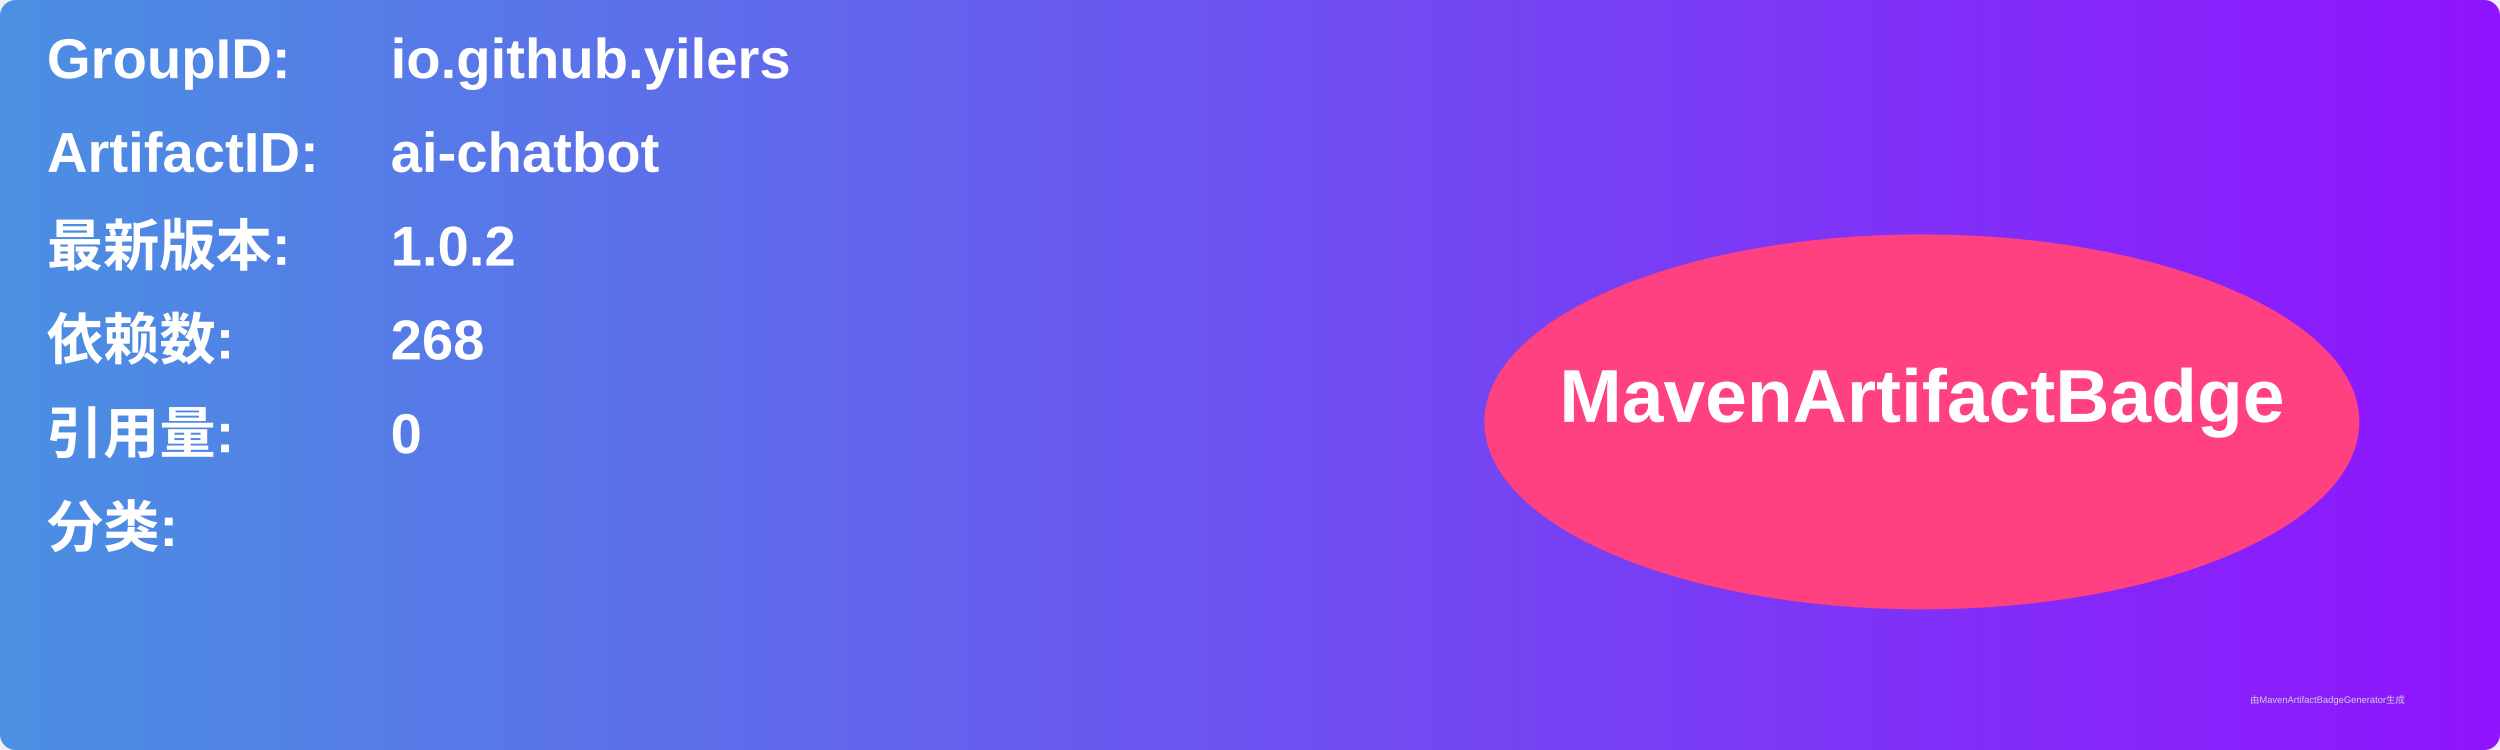
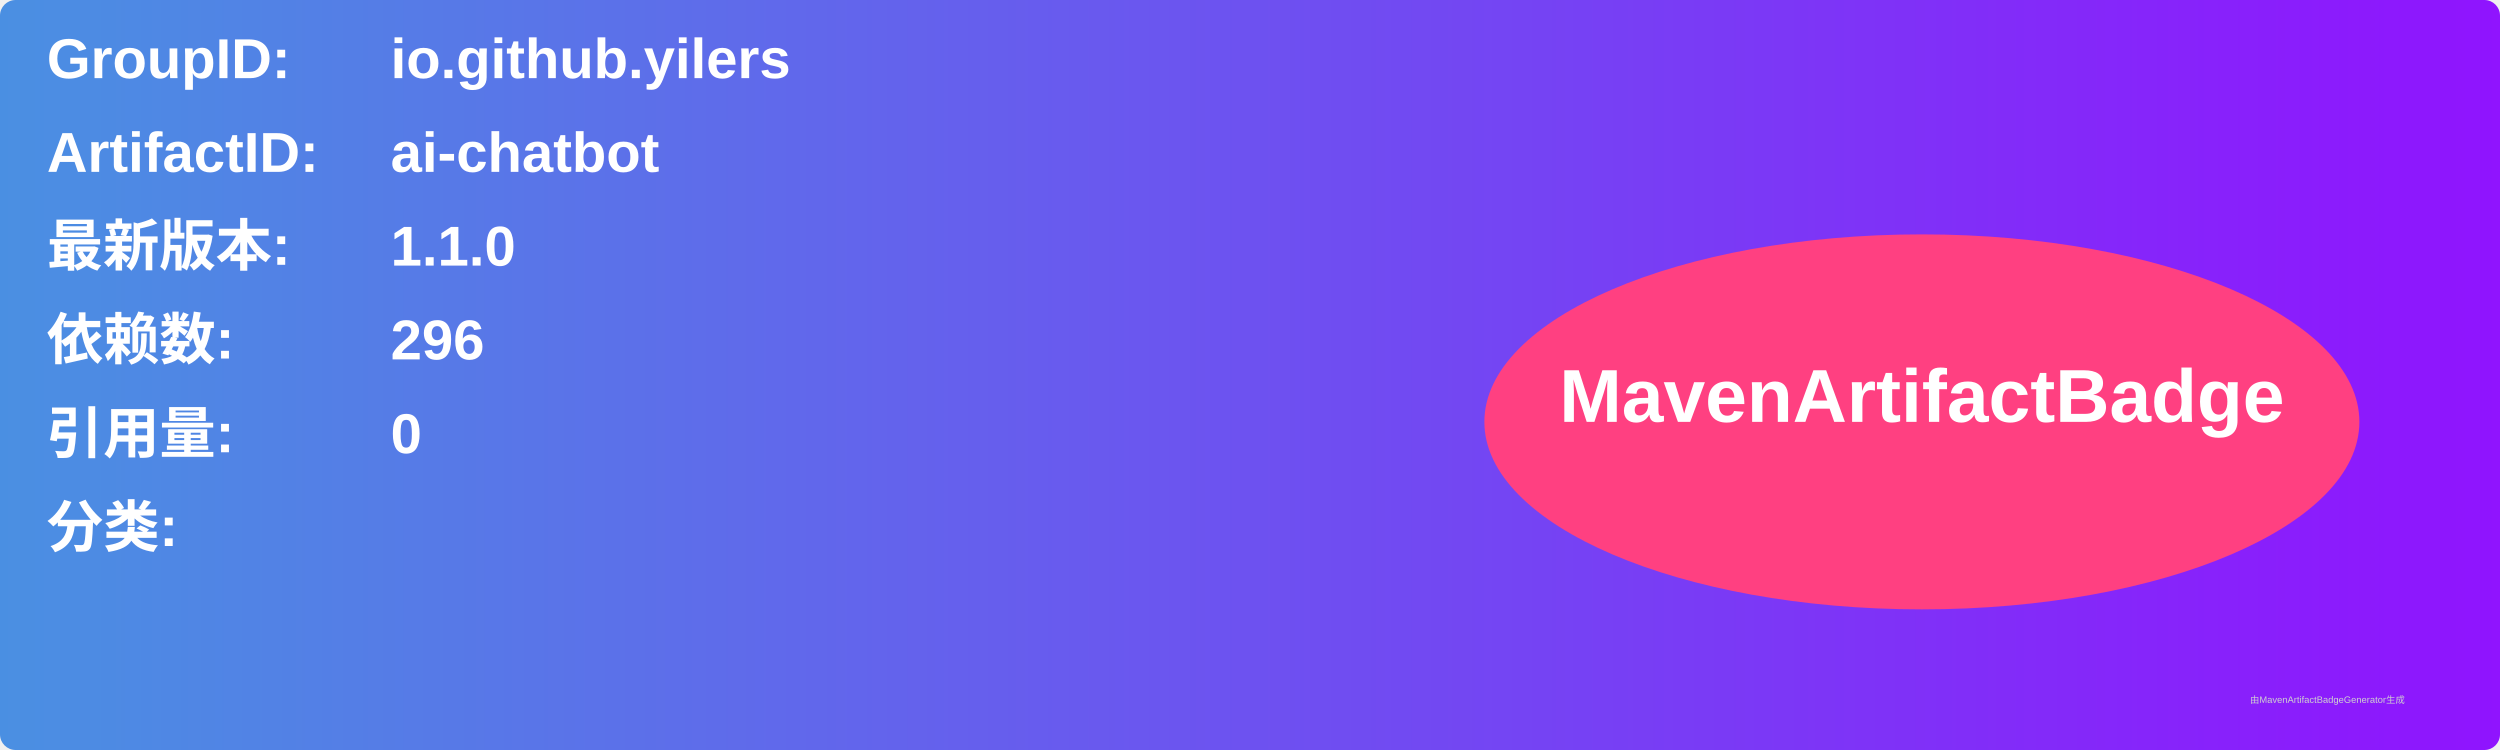
<svg xmlns="http://www.w3.org/2000/svg" width="800" height="240" viewBox="0 0 800 240">
  <linearGradient id="grad" x1="0%" y1="0%" x2="100%" y2="0%">
    <stop offset="0%" stop-color="#4a90e2" />
    <stop offset="100%" stop-color="#9013fe" />
  </linearGradient>
  <rect width="100%" height="100%" rx="5" ry="5" fill="url(#grad)" />
  <g transform="translate(15, 15)">
    <text x="0" y="10" font-family="Arial" font-size="18" fill="white" font-weight="bold" width="260">GroupID:</text>
    <text x="110" y="10" font-family="Arial" font-size="18" fill="white" font-weight="bold" width="460">io.github.yilers</text>
    <text x="0" y="40" font-family="Arial" font-size="18" fill="white" font-weight="bold" width="260">ArtifactID:</text>
    <text x="110" y="40" font-family="Arial" font-size="18" fill="white" font-weight="bold" width="460">ai-chatbot</text>
    <text x="0" y="70" font-family="Arial" font-size="18" fill="white" font-weight="bold">最新版本:</text>
    <text x="110" y="70" font-family="Arial" font-size="18" fill="white" font-weight="bold">
-       <tspan font-weight="bold">1.0.2</tspan>
+       <tspan font-weight="bold">1.1.0</tspan>
    </text>
    <text x="0" y="100" font-family="Arial" font-size="18" fill="white" font-weight="bold">依赖数: </text>
    <text x="110" y="100" font-family="Arial" font-size="18" fill="white">
-       <tspan font-weight="bold">268</tspan>
+       <tspan font-weight="bold">296</tspan>
    </text>
    <text x="0" y="130" font-family="Arial" font-size="18" fill="white" font-weight="bold">引用量: </text>
    <text x="110" y="130" font-family="Arial" font-size="18" fill="white">
      <tspan font-weight="bold">0</tspan>
    </text>
    <text x="0" y="160" font-family="Arial" font-size="18" fill="white" font-weight="bold">分类:</text>
    <text x="10" y="190" font-family="Arial" font-size="10" fill="white">
      <tspan font-weight="bold" />
    </text>
    <ellipse cx="600" cy="120" rx="140" ry="60" fill="#ff4081" />
    <text x="600" y="120" text-anchor="middle" font-family="Arial" font-size="24" fill="white" font-weight="bold">MavenArtifactBadge</text>
  </g>
  <text x="720" y="225" font-family="Arial" font-size="3" fill="#d0d0d0">由MavenArtifactBadgeGenerator生成</text>
</svg>
